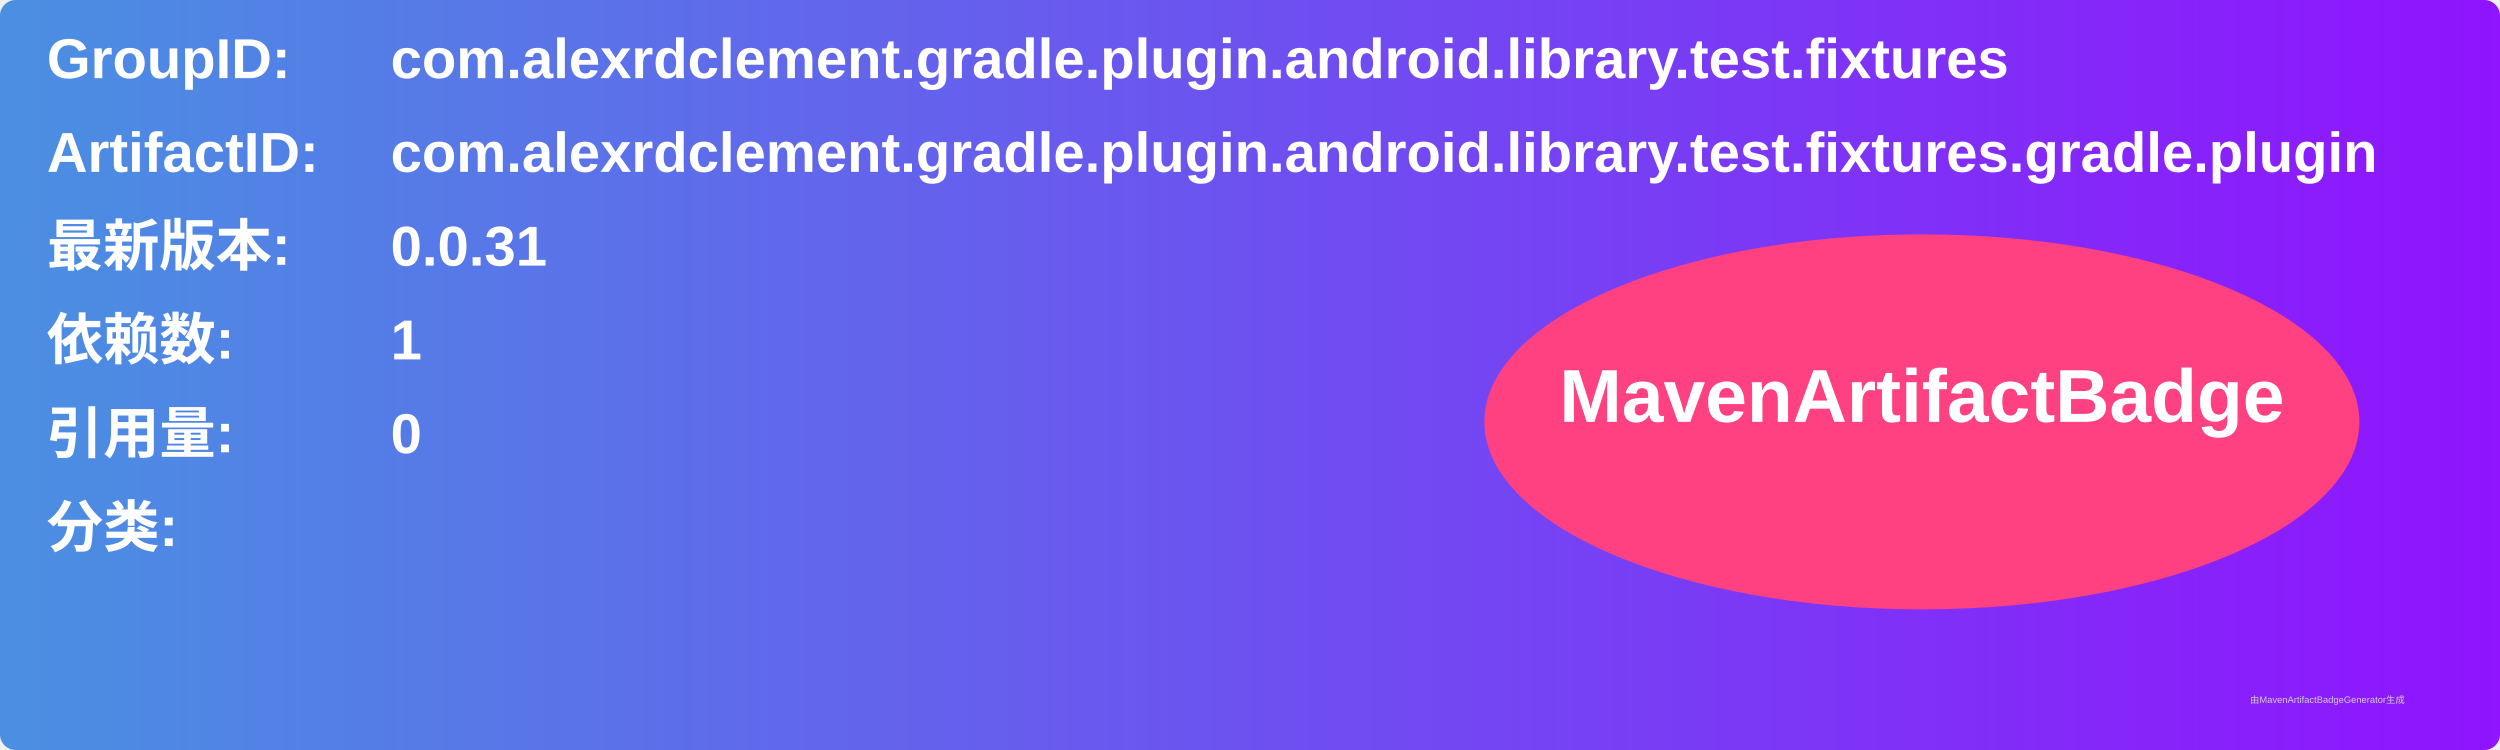
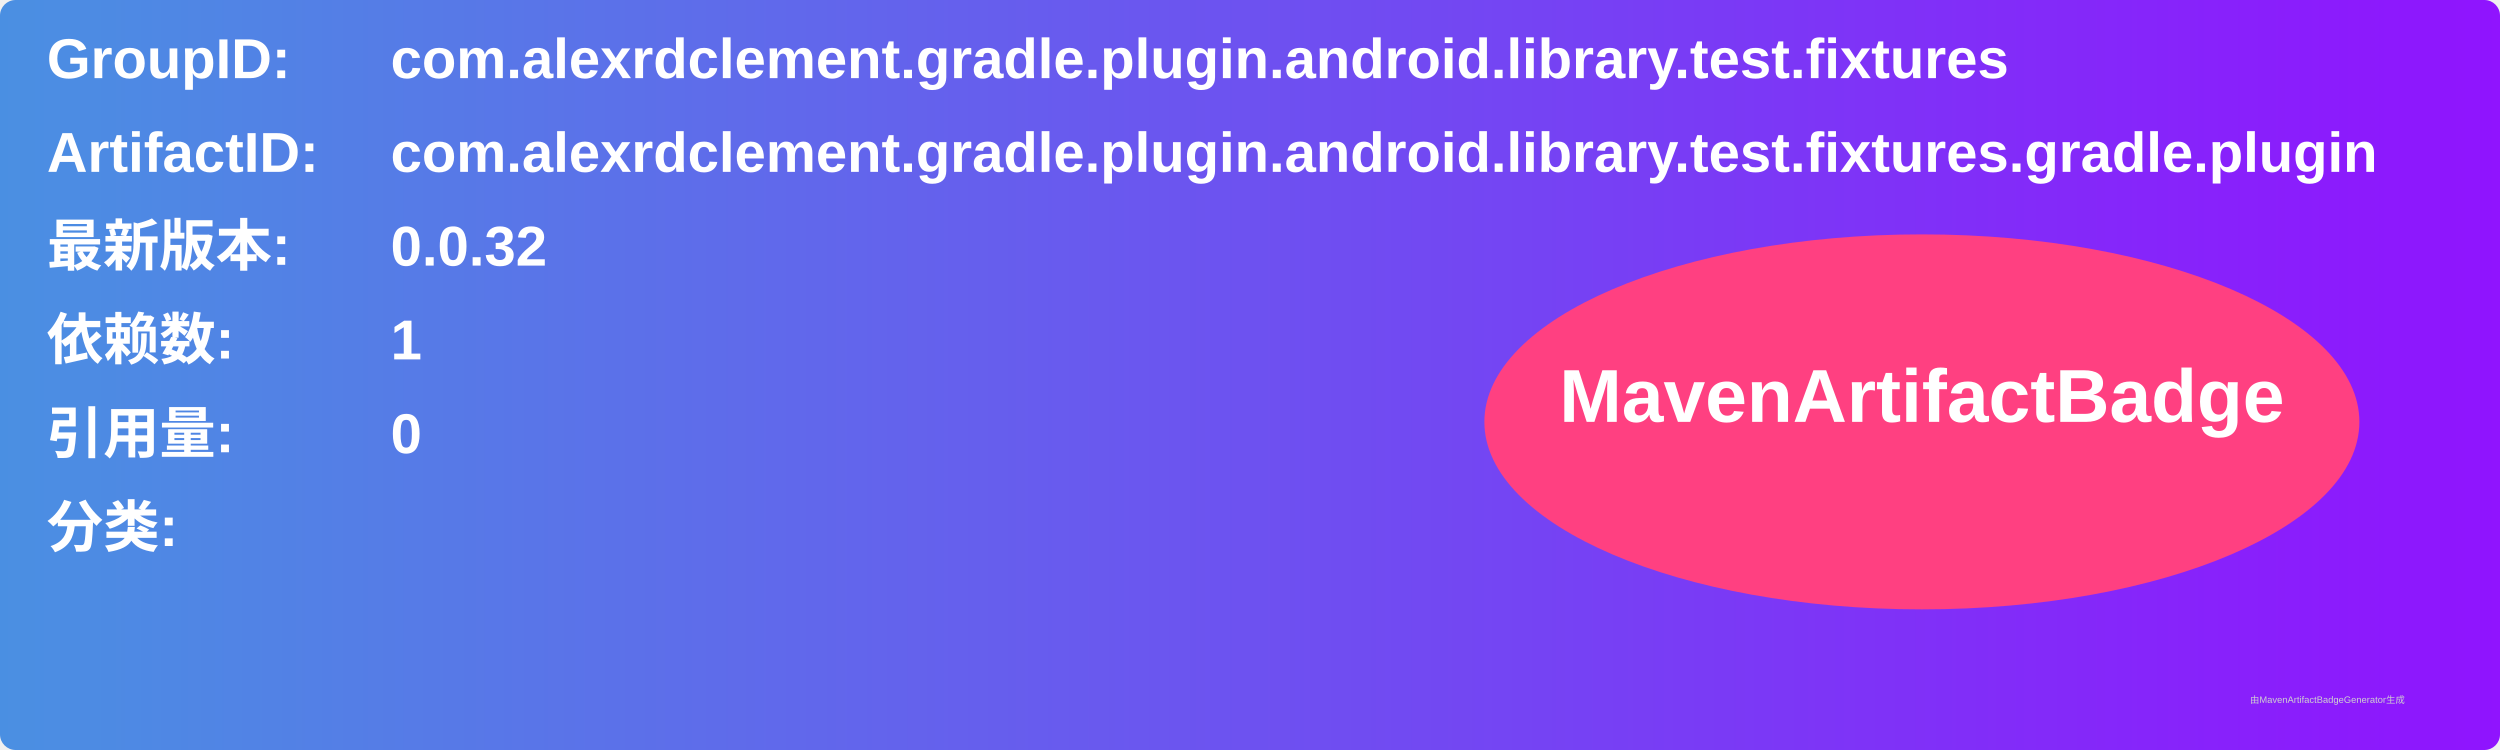
<svg xmlns="http://www.w3.org/2000/svg" width="800" height="240" viewBox="0 0 800 240">
  <linearGradient id="grad" x1="0%" y1="0%" x2="100%" y2="0%">
    <stop offset="0%" stop-color="#4a90e2" />
    <stop offset="100%" stop-color="#9013fe" />
  </linearGradient>
  <rect width="100%" height="100%" rx="5" ry="5" fill="url(#grad)" />
  <g transform="translate(15, 15)">
    <text x="0" y="10" font-family="Arial" font-size="18" fill="white" font-weight="bold" width="260">GroupID:</text>
    <text x="110" y="10" font-family="Arial" font-size="18" fill="white" font-weight="bold" width="460">com.alexrdclement.gradle.plugin.android.library.test.fixtures</text>
    <text x="0" y="40" font-family="Arial" font-size="18" fill="white" font-weight="bold" width="260">ArtifactID:</text>
    <text x="110" y="40" font-family="Arial" font-size="18" fill="white" font-weight="bold" width="460">com.alexrdclement.gradle.plugin.android.library.test.fixtures.gradle.plugin</text>
    <text x="0" y="70" font-family="Arial" font-size="18" fill="white" font-weight="bold">最新版本:</text>
    <text x="110" y="70" font-family="Arial" font-size="18" fill="white" font-weight="bold">
-       <tspan font-weight="bold">0.0.31</tspan>
+       <tspan font-weight="bold">0.0.32</tspan>
    </text>
    <text x="0" y="100" font-family="Arial" font-size="18" fill="white" font-weight="bold">依赖数: </text>
    <text x="110" y="100" font-family="Arial" font-size="18" fill="white">
      <tspan font-weight="bold">1</tspan>
    </text>
    <text x="0" y="130" font-family="Arial" font-size="18" fill="white" font-weight="bold">引用量: </text>
    <text x="110" y="130" font-family="Arial" font-size="18" fill="white">
      <tspan font-weight="bold">0</tspan>
    </text>
    <text x="0" y="160" font-family="Arial" font-size="18" fill="white" font-weight="bold">分类:</text>
    <text x="10" y="190" font-family="Arial" font-size="10" fill="white">
      <tspan font-weight="bold" />
    </text>
    <ellipse cx="600" cy="120" rx="140" ry="60" fill="#ff4081" />
    <text x="600" y="120" text-anchor="middle" font-family="Arial" font-size="24" fill="white" font-weight="bold">MavenArtifactBadge</text>
  </g>
  <text x="720" y="225" font-family="Arial" font-size="3" fill="#d0d0d0">由MavenArtifactBadgeGenerator生成</text>
</svg>
